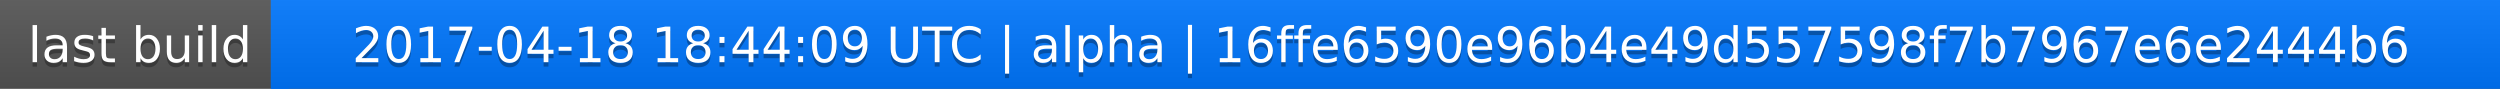
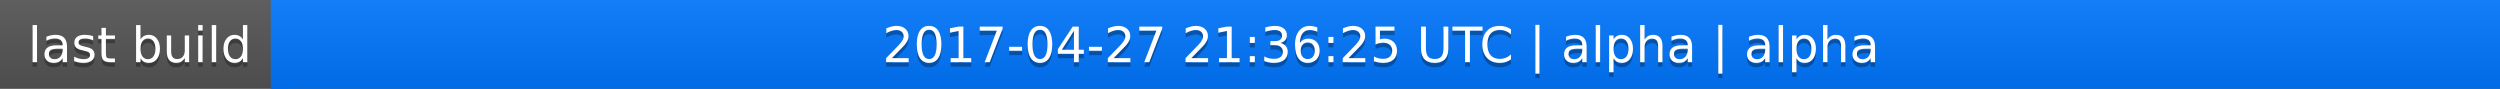
<svg xmlns="http://www.w3.org/2000/svg" width="563" height="20">
  <linearGradient id="a" x2="0" y2="100%">
    <stop offset="0" stop-color="#bbb" stop-opacity=".1" />
    <stop offset="1" stop-opacity=".1" />
  </linearGradient>
  <rect rx="0" width="563" height="20" fill="#555" />
  <rect rx="0" x="61" width="502" height="20" fill="#07f" />
  <path fill="#07f" d="M61 0h4v20h-4z" />
  <rect rx="0" width="563" height="20" fill="url(#a)" />
  <g fill="#fff" text-anchor="middle" font-family="DejaVu Sans,Verdana,Geneva,sans-serif" font-size="11">
    <text x="31.5" y="15" fill="#010101" fill-opacity=".3">last build</text>
    <text x="31.5" y="14">last build</text>
-     <text x="311" y="15" fill="#010101" fill-opacity=".3">2017-04-18 18:44:09 UTC | alpha | 16ffe6590e96b4e49d557598f7b7967e6e2444b6</text>
-     <text x="311" y="14">2017-04-18 18:44:09 UTC | alpha | 16ffe6590e96b4e49d557598f7b7967e6e2444b6</text>
+     <text x="311" y="15" fill="#010101" fill-opacity=".3">2017-04-27 21:36:25 UTC | alpha | alpha</text>
+     <text x="311" y="14">2017-04-27 21:36:25 UTC | alpha | alpha</text>
  </g>
</svg>
